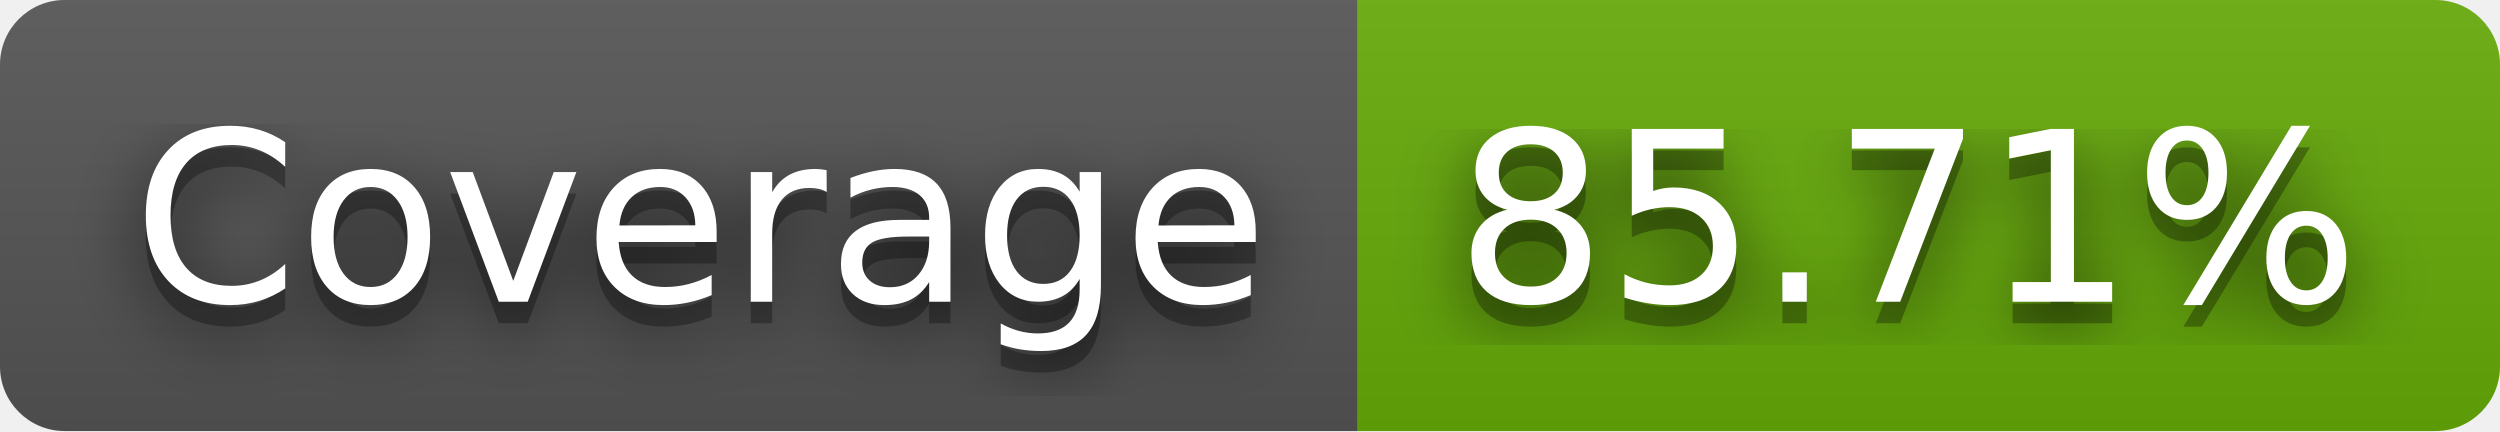
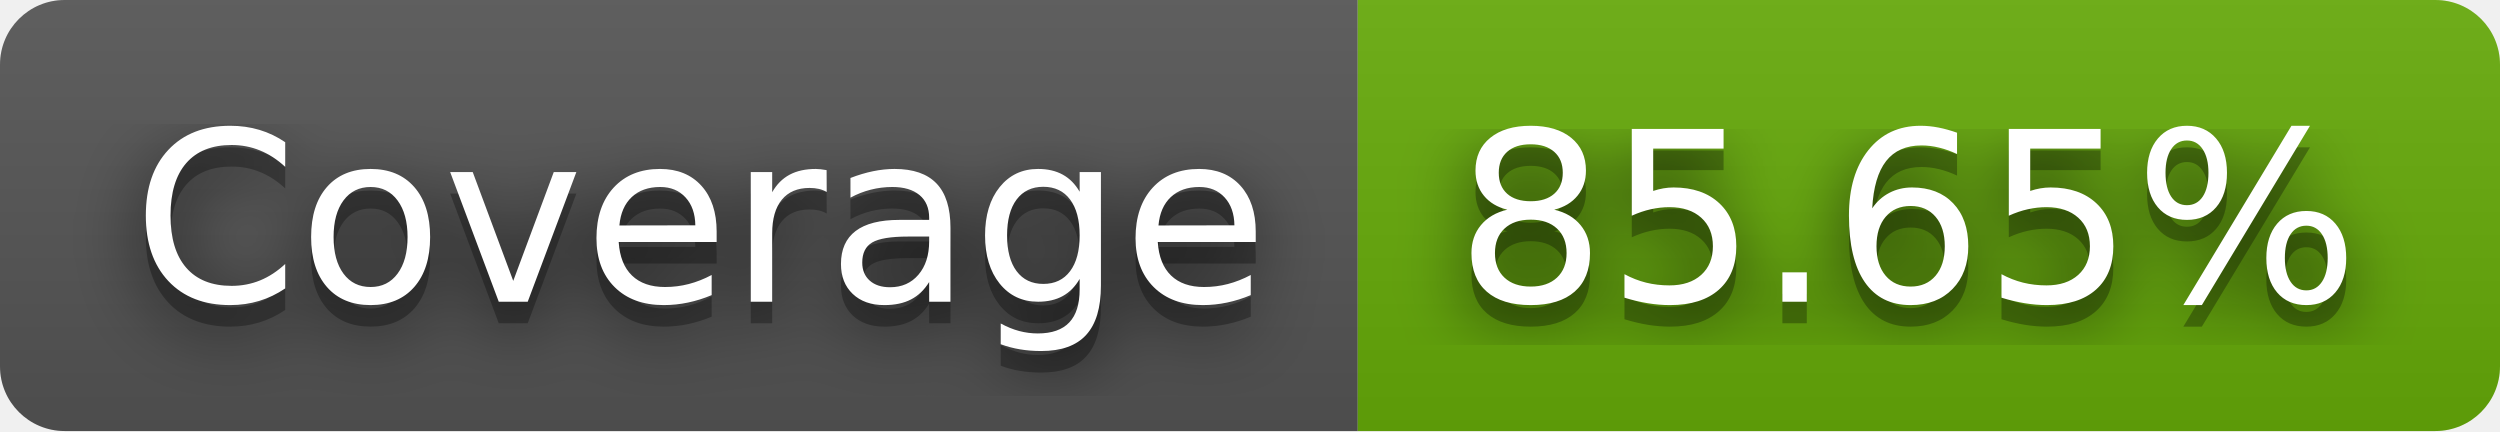
- <svg xmlns="http://www.w3.org/2000/svg" width="116" height="20" role="img" aria-label="Coverage: 85.71%">
+ <svg xmlns="http://www.w3.org/2000/svg" width="116" height="20" role="img" aria-label="Coverage: 85.65%">
  <filter id="blur">
    <feGaussianBlur stdDeviation="16" />
  </filter>
  <linearGradient id="s" x2="0" y2="100%">
    <stop offset="0" stop-color="#bbb" stop-opacity=".1" />
    <stop offset="1" stop-opacity=".1" />
  </linearGradient>
  <clipPath id="r">
    <rect width="116" height="20" rx="3" />
  </clipPath>
  <g clip-path="url(#r)">
    <rect width="63" height="20" fill="#555" />
    <rect x="63" width="53" height="20" fill="#67ac09" />
    <rect width="116" height="20" fill="url(#s)" />
  </g>
  <g fill="#fff" text-anchor="middle" font-family="Verdana,Geneva,DejaVu Sans,sans-serif" text-rendering="geometricPrecision" font-size="110">
    <g transform="scale(.1)">
      <g aria-hidden="true" fill="#010101">
        <text x="325" y="150" fill-opacity=".8" filter="url(#blur)" textLength="530">Coverage</text>
        <text x="325" y="150" fill-opacity=".3" textLength="530">Coverage</text>
      </g>
      <text x="325" y="140" textLength="530">Coverage</text>
    </g>
    <g transform="scale(.1)">
      <g aria-hidden="true" fill="#010101">
-         <text x="885" y="150" fill-opacity=".8" filter="url(#blur)" textLength="430">85.71%</text>
-         <text x="885" y="150" fill-opacity=".3" textLength="430">85.71%</text>
+         <text x="885" y="150" fill-opacity=".8" filter="url(#blur)" textLength="430">85.65%</text>
+         <text x="885" y="150" fill-opacity=".3" textLength="430">85.65%</text>
      </g>
-       <text x="885" y="140" textLength="430">85.71%</text>
+       <text x="885" y="140" textLength="430">85.65%</text>
    </g>
  </g>
</svg>
